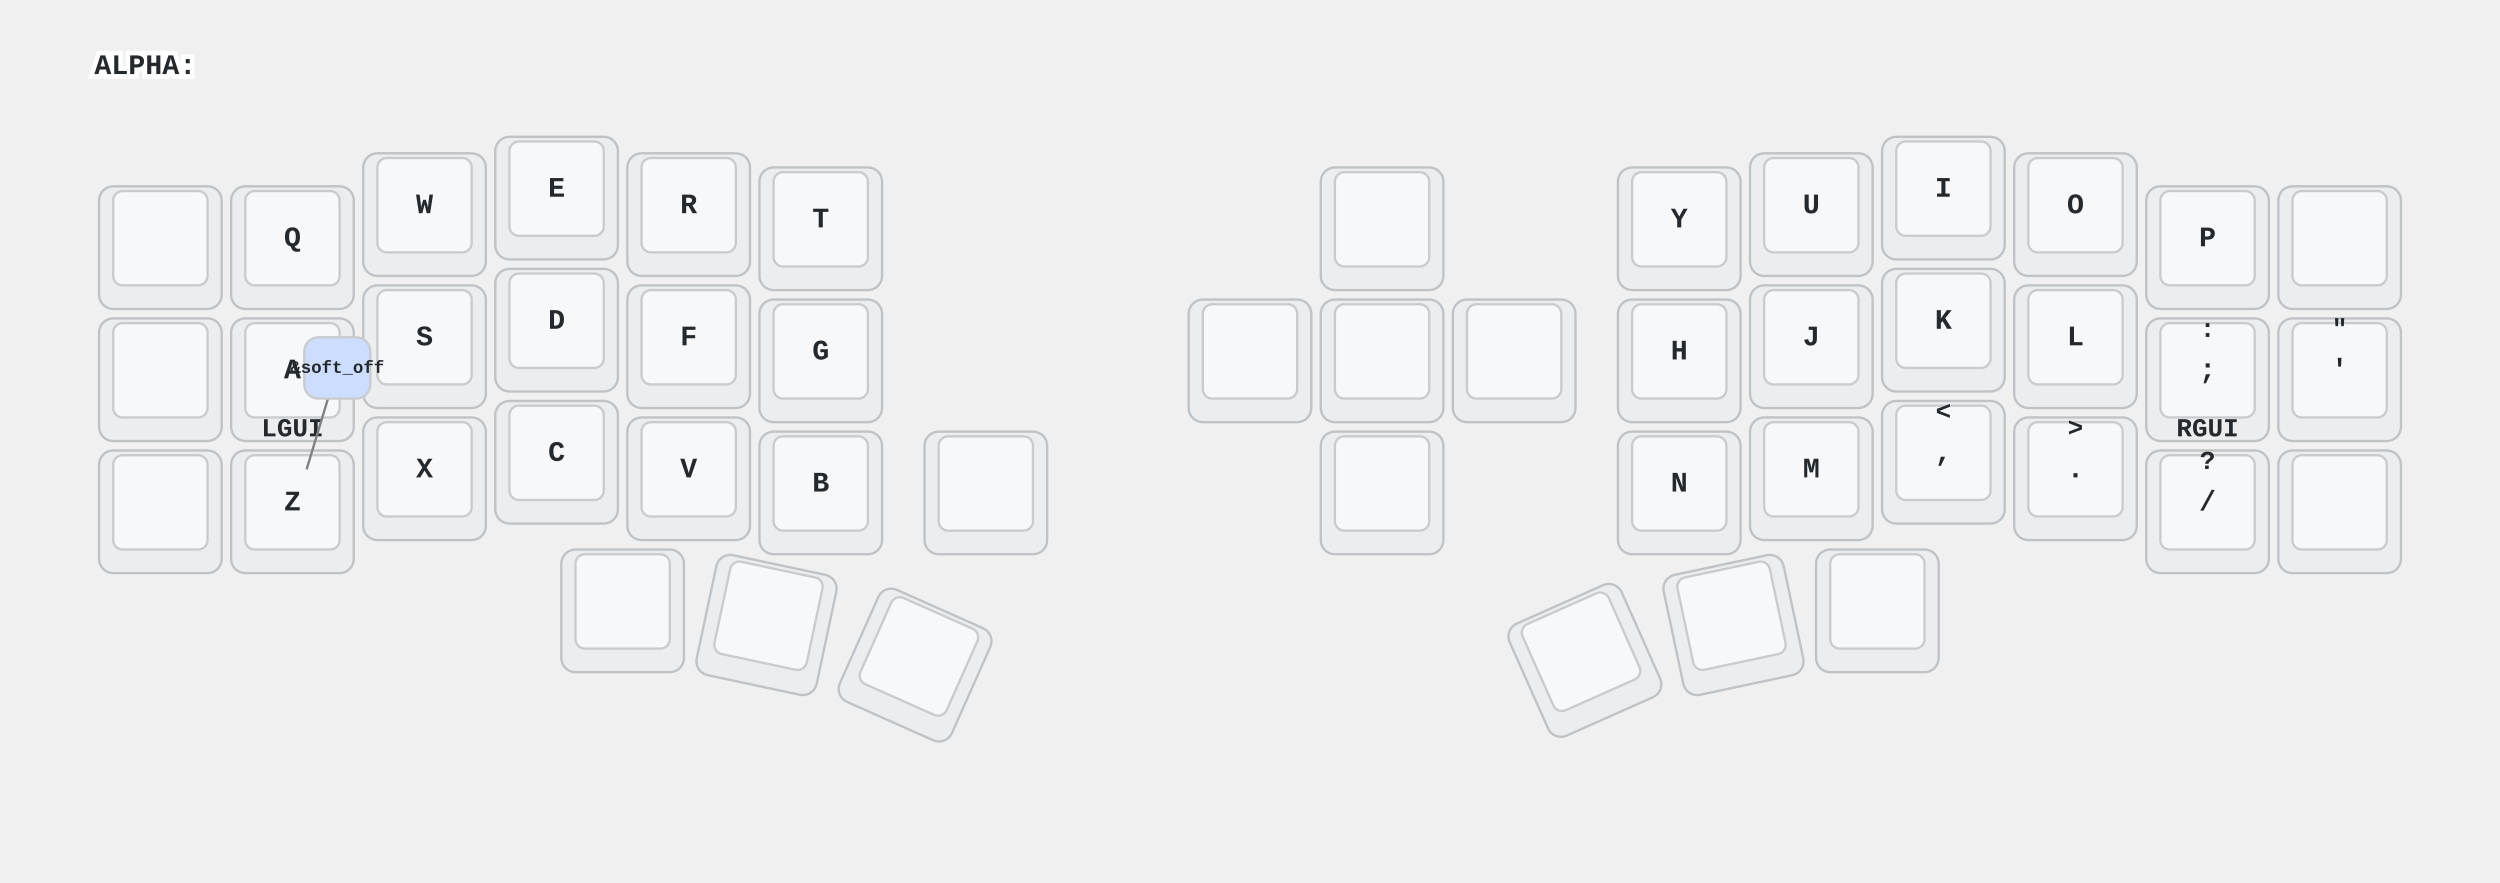
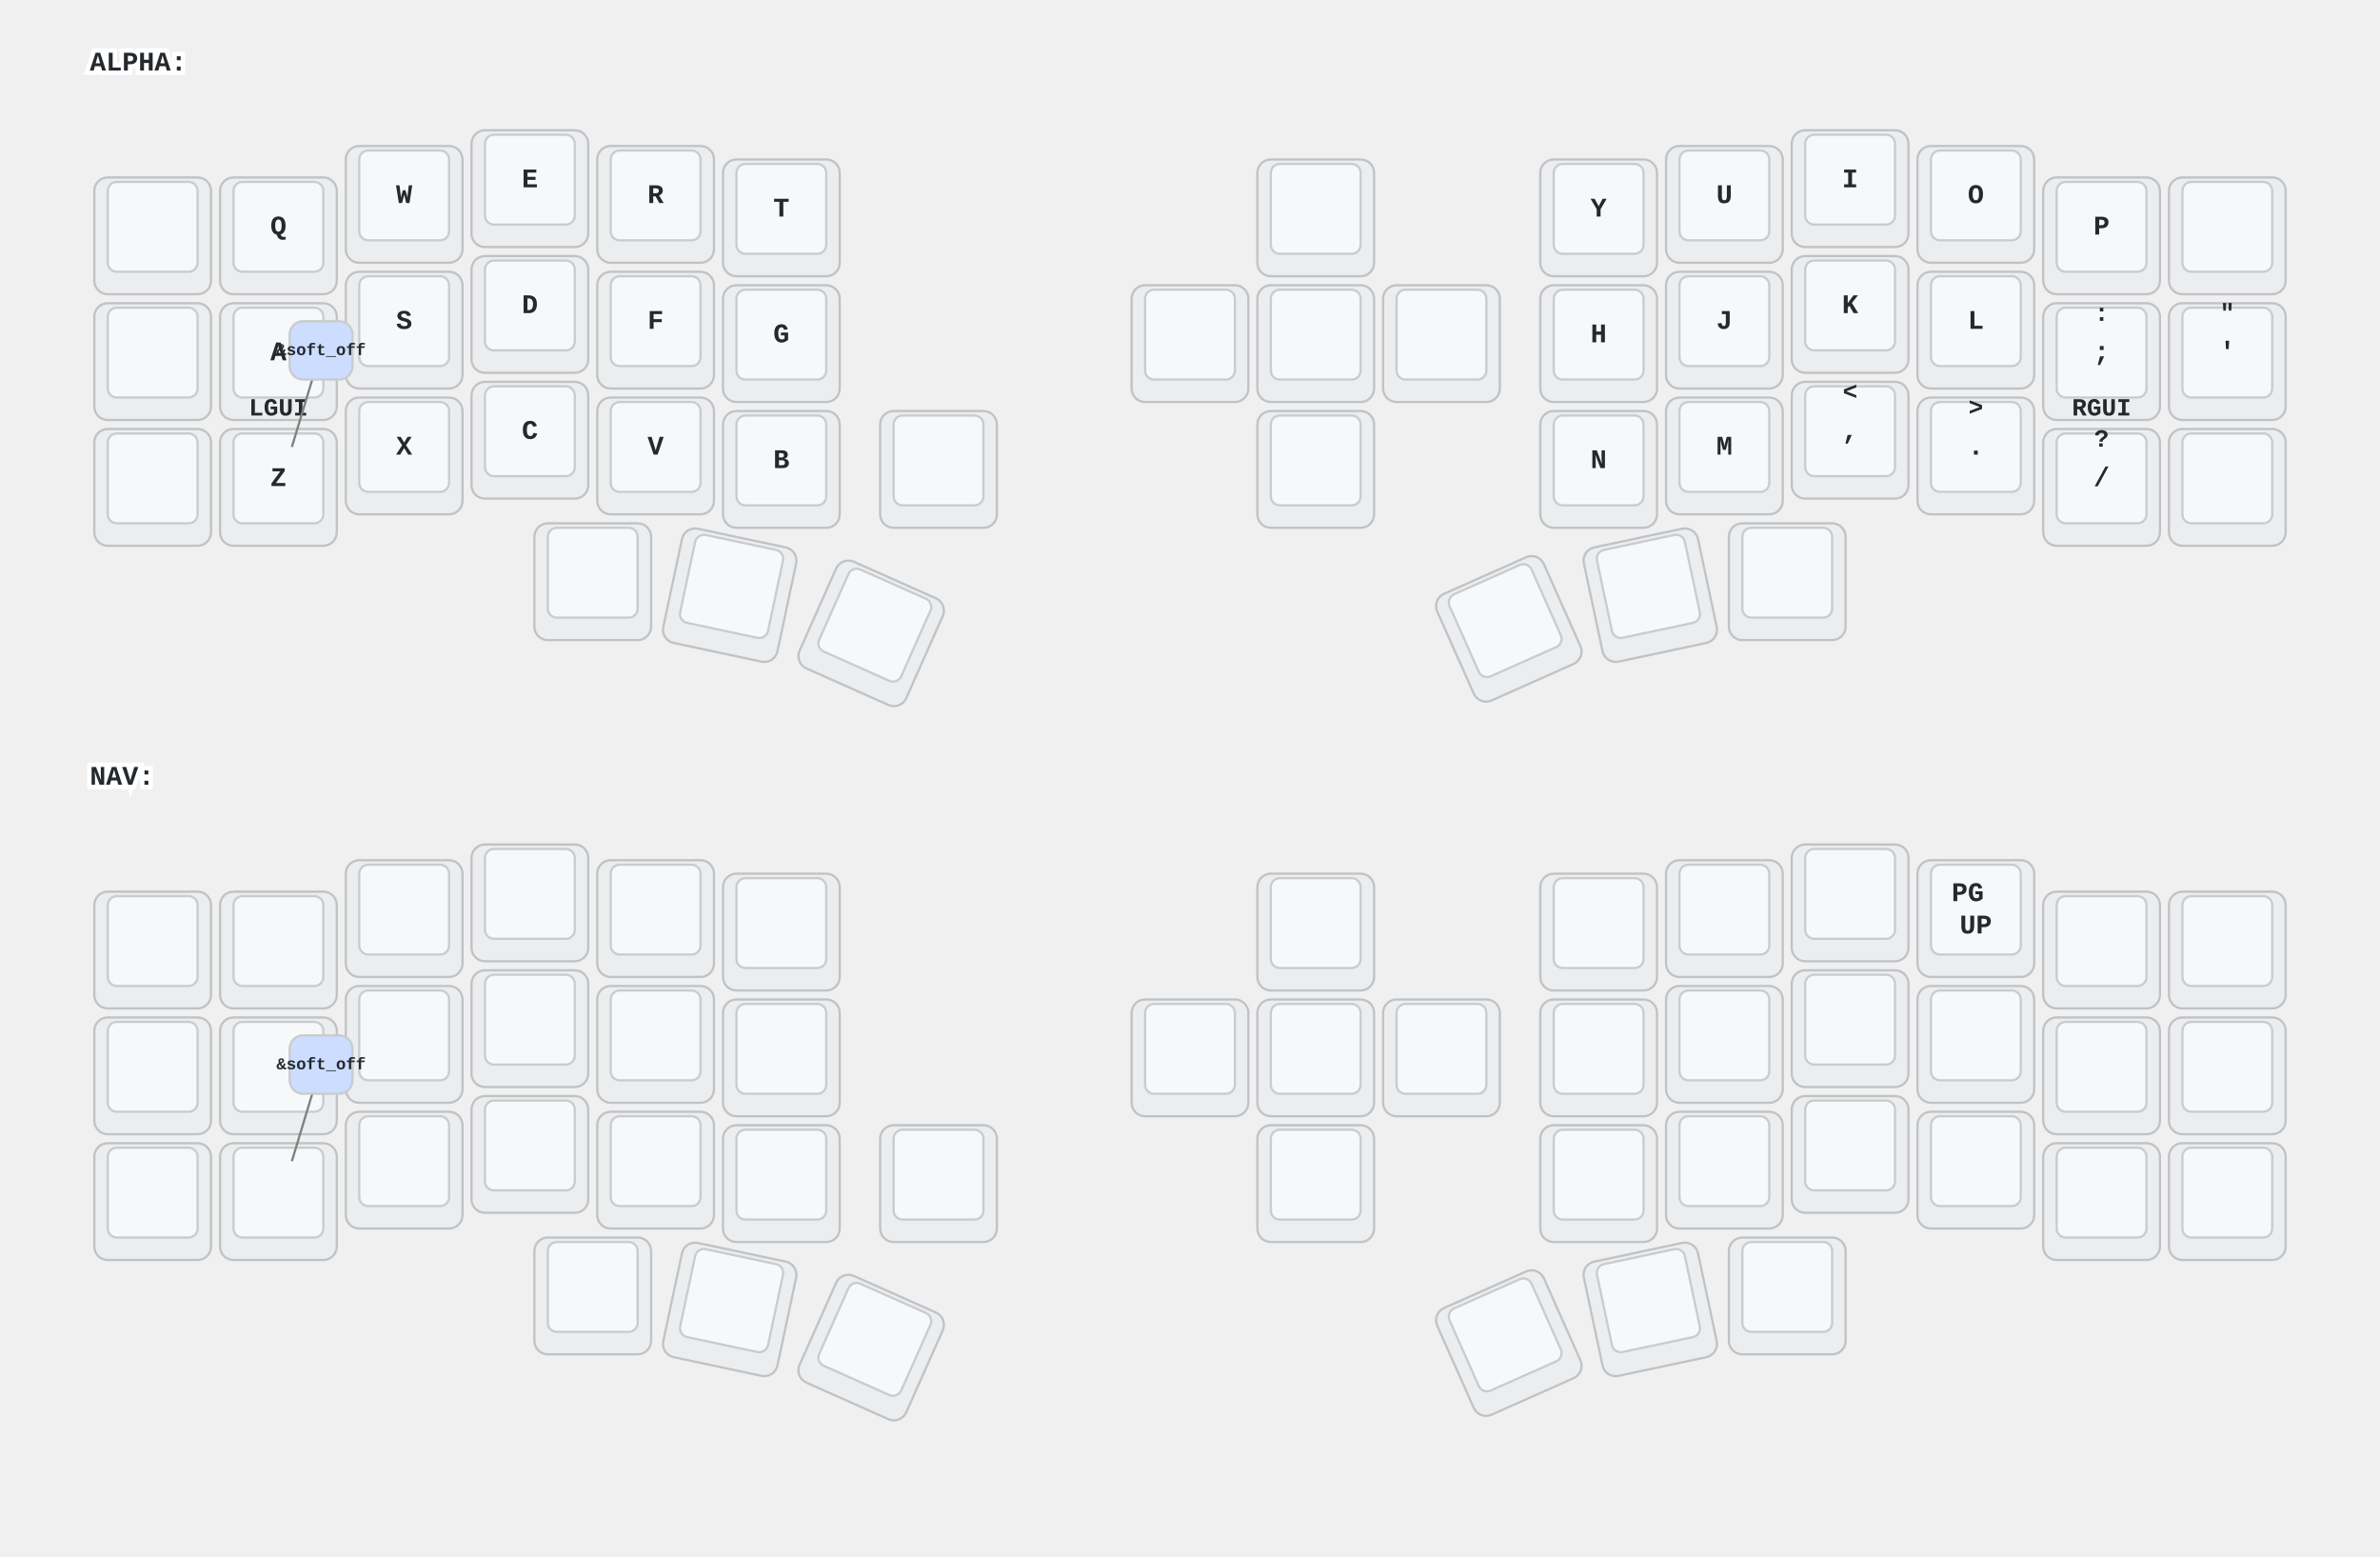
- <svg xmlns="http://www.w3.org/2000/svg" xmlns:xlink="http://www.w3.org/1999/xlink" width="1060" height="374" viewBox="0 0 1060 374" class="keymap">
+ <svg xmlns="http://www.w3.org/2000/svg" xmlns:xlink="http://www.w3.org/1999/xlink" width="1060" height="693" viewBox="0 0 1060 693" class="keymap">
  <defs>/* start glyphs */
<svg id="mdi:apple-keyboard-control">
      <svg id="mdi-apple-keyboard-control" viewBox="0 0 24 24">
        <path d="M19.78,11.78L18.36,13.19L12,6.83L5.64,13.19L4.22,11.78L12,4L19.78,11.78Z" />
      </svg>
    </svg>
    <svg id="mdi:apple-keyboard-option">
      <svg id="mdi-apple-keyboard-option" viewBox="0 0 24 24">
        <path d="M3,4H9.11L16.15,18H21V20H14.88L7.84,6H3V4M14,4H21V6H14V4Z" />
      </svg>
    </svg>
    <svg id="mdi:apple-keyboard-shift">
      <svg id="mdi-apple-keyboard-shift" viewBox="0 0 24 24">
        <path d="M15,18V12H17.17L12,6.83L6.83,12H9V18H15M12,4L22,14H17V20H7V14H2L12,4Z" />
+       </svg>
+     </svg>
+     <svg id="mdi:arrow-down-bold">
+       <svg id="mdi-arrow-down-bold" viewBox="0 0 24 24">
+         <path d="M9,4H15V12H19.84L12,19.84L4.16,12H9V4Z" />
+       </svg>
+     </svg>
+     <svg id="mdi:arrow-left-bold">
+       <svg id="mdi-arrow-left-bold" viewBox="0 0 24 24">
+         <path d="M20,9V15H12V19.84L4.16,12L12,4.16V9H20Z" />
+       </svg>
+     </svg>
+     <svg id="mdi:arrow-right-bold">
+       <svg id="mdi-arrow-right-bold" viewBox="0 0 24 24">
+         <path d="M4,15V9H12V4.16L19.84,12L12,19.84V15H4Z" />
+       </svg>
+     </svg>
+     <svg id="mdi:arrow-up-bold">
+       <svg id="mdi-arrow-up-bold" viewBox="0 0 24 24">
+         <path d="M15,20H9V12H4.16L12,4.16L19.84,12H15V20Z" />
      </svg>
    </svg>
    <svg id="mdi:backspace">
      <svg id="mdi-backspace" viewBox="0 0 24 24">
        <path d="M22,3H7C6.31,3 5.77,3.35 5.41,3.88L0,12L5.41,20.11C5.77,20.64 6.31,21 7,21H22A2,2 0 0,0 24,19V5A2,2 0 0,0 22,3M19,15.59L17.59,17L14,13.41L10.41,17L9,15.59L12.59,12L9,8.41L10.41,7L14,10.59L17.59,7L19,8.41L15.41,12" />
      </svg>
    </svg>
    <svg id="mdi:backspace-reverse-outline">
      <svg id="mdi-backspace-reverse-outline" viewBox="0 0 24 24">
        <path d="M5,15.59L6.41,17L10,13.41L13.59,17L15,15.59L11.41,12L15,8.41L13.59,7L10,10.59L6.41,7L5,8.41L8.59,12L5,15.59M2,3A2,2 0 0,0 0,5V19A2,2 0 0,0 2,21H17C17.69,21 18.23,20.64 18.59,20.11L24,12L18.59,3.88C18.23,3.35 17.69,3 17,3H2M2,5H17L21.72,12L17,19H2V5Z" />
      </svg>
    </svg>
    <svg id="mdi:keyboard-esc">
      <svg id="mdi-keyboard-esc" viewBox="0 0 24 24">
        <path d="M1 7H7V9H3V11H7V13H3V15H7V17H1V7M11 7H15V9H11V11H13C14.11 11 15 11.9 15 13V15C15 16.11 14.11 17 13 17H9V15H13V13H11C9.9 13 9 12.11 9 11V9C9 7.9 9.9 7 11 7M19 7H21C22.11 7 23 7.9 23 9V10H21V9H19V15H21V14H23V15C23 16.11 22.11 17 21 17H19C17.9 17 17 16.11 17 15V9C17 7.9 17.9 7 19 7Z" />
      </svg>
    </svg>
    <svg id="mdi:keyboard-return">
      <svg id="mdi-keyboard-return" viewBox="0 0 24 24">
        <path d="M19,7V11H5.83L9.41,7.41L8,6L2,12L8,18L9.41,16.58L5.83,13H21V7H19Z" />
      </svg>
    </svg>
    <svg id="mdi:keyboard-space">
      <svg id="mdi-keyboard-space" viewBox="0 0 24 24">
        <path d="M3 15H5V19H19V15H21V19C21 20.1 20.1 21 19 21H5C3.9 21 3 20.1 3 19V15Z" />
      </svg>
    </svg>
    <svg id="mdi:keyboard-tab">
      <svg id="mdi-keyboard-tab" viewBox="0 0 24 24">
        <path d="M20,18H22V6H20M11.59,7.41L15.17,11H1V13H15.17L11.59,16.58L13,18L19,12L13,6L11.59,7.41Z" />
      </svg>
    </svg>
    <svg id="mdi:transfer">
      <svg id="mdi-transfer" viewBox="0 0 24 24">
        <path d="M8 4A2 2 0 0 0 6 6V10H8V6H16V9H13.5L17 12.5L20.5 9H18V6A2 2 0 0 0 16 4H8M3 12V14H11V12H3M3 15V17H11V15H3M13 15V17H21V15H13M3 18V20H11V18H3M13 18V20H21V18H13Z" />
      </svg>
    </svg>
  </defs>/* end glyphs */
<style>/* inherit to force styles through use tags */
svg path {
    fill: inherit;
}

/* font and background color specifications */
svg.keymap {
    font-family: SFMono-Regular,Consolas,Liberation Mono,Menlo,monospace;
    font-size: 14px;
    font-kerning: normal;
    text-rendering: optimizeLegibility;
    fill: #24292e;
}

/* default key styling */
rect.key {
    fill: #f6f8fa;
}

rect.key, rect.combo {
    stroke: #c9cccf;
    stroke-width: 1;
}

/* default key side styling, only used is draw_key_sides is set */
rect.side {
    filter: brightness(90%);
}

/* color accent for combo boxes */
rect.combo, rect.combo-separate {
    fill: #cdf;
}

/* color accent for held keys */
rect.held, rect.combo.held {
    fill: #fdd;
}

/* color accent for ghost (optional) keys */
rect.ghost, rect.combo.ghost {
    stroke-dasharray: 4, 4;
    stroke-width: 2;
}

text {
    text-anchor: middle;
    dominant-baseline: middle;
}

/* styling for layer labels */
text.label {
    font-weight: bold;
    text-anchor: start;
    stroke: white;
    stroke-width: 4;
    paint-order: stroke;
}

/* styling for optional footer */
text.footer {
    text-anchor: end;
    dominant-baseline: auto;
    stroke: white;
    stroke-width: 4;
    paint-order: stroke;
}

/* styling for combo tap, and key non-tap label text */
text.combo, text.hold, text.shifted, text.left, text.right {
    font-size: 11px;
}

text.hold {
    text-anchor: middle;
    dominant-baseline: auto;
}

text.shifted {
    text-anchor: middle;
    dominant-baseline: hanging;
}

text.left {
    text-anchor: start;
}

text.right {
    text-anchor: end;
}

text.layer-activator {
    text-decoration: underline;
}

/* styling for hold/shifted label text in combo box */
text.combo.hold, text.combo.shifted, text.combo.left, text.combo.right {
    font-size: 8px;
}

/* lighter symbol for transparent keys */
text.trans {
    fill: #7b7e81;
}

/* styling for combo dendrons */
path.combo {
    stroke-width: 1;
    stroke: gray;
    fill: none;
}

/* Start Tabler Icons Cleanup */
/* cannot use height/width with glyphs */
.icon-tabler &gt; path {
    fill: inherit;
    stroke: inherit;
    stroke-width: 2;
}
/* hide tabler's default box */
.icon-tabler &gt; path[stroke="none"][fill="none"] {
    visibility: hidden;
}
/* End Tabler Icons Cleanup */

/* For default sytles, see https://github.com/caksoylar/keymap-drawer/blob/main/keymap_drawer/config.py#L85 */

svg.keymap {
  font-family: Ubuntu Mono, Inconsolata, Consolas, Liberation Mono, Menlo, monospace;
  font-size: 12px;
  font-weight: bold;
  text-rendering: optimizeLegibility;
}

/* Color accent for held keys */
rect.held, rect.combo.held {
    fill: #ffc;
}

/* Technique borrowed and extended from https://github.com/englmaxi/zmk-config/blob/master/keymap-drawer/config.yaml */
.sym_sub_text.tap {
  translate: -5px 2px;
  font-size: 20px;
}
.sym_sub_text.shifted {
  translate: 10px 13px;
  font-size: 10px;
  opacity: 1.0;
}
.combo.sym_sub_text.tap {
  translate: -1px 1px;
}
.combo.sym_sub_text.shifted {
  translate: 7px 5px;
  font-size: 10px;
  opacity: 1.0;
}

/* Toggle */
.toggle.shifted {
  translate: -10px 12px;
}

.toggle.hold {
  translate: 13px -23px;
}

/* Variant for tap-dances */
.tap_dance.tap {
  translate: -7px 0px;
  font-size: 12px;
}
.tap_dance.shifted {
  translate: 7px 17px;
  font-size: 12px;
  opacity: 1.0;
}

/* Variant for symbol next to symbol */
.sym_by_sym.tap {
  translate: -6px 0px;
}
.sym_by_sym.shifted {
  translate: 10px 12px;
  opacity: 1.0;
}

.combo.sym_by_sym.tap {
  translate: -35px 0px;
}
.combo.sym_by_sym.shifted {
  translate: 35px 20px;
  opacity: 1.0;
}

.combo.sym_by_sym.hold {
  visibility: hidden;
}

/* hide hold box for combo sym_by_sym */
.combo.sym_by_sym.hold &gt; path[stroke="none"][fill="none"] {
  visibility: hidden;
}
</style>
  <g transform="translate(40, 0)" class="layer-ALPHA">
    <text x="0" y="28" class="label" id="ALPHA">ALPHA:</text>
    <g transform="translate(0, 56)">
      <g transform="translate(28, 49)" class="key keypos-0">
        <rect rx="6" ry="6" x="-26" y="-26" width="52" height="52" class="key side" />
        <rect rx="4" ry="4" x="-20" y="-24" width="40" height="40" class="key" />
        <use href="#mdi:keyboard-esc" xlink:href="#mdi:keyboard-esc" x="-9" y="-13" height="18" width="18.0" class="key tap glyph mdi:keyboard-esc" />
      </g>
      <g transform="translate(84, 49)" class="key keypos-1">
        <rect rx="6" ry="6" x="-26" y="-26" width="52" height="52" class="key side" />
        <rect rx="4" ry="4" x="-20" y="-24" width="40" height="40" class="key" />
        <text x="0" y="-4" class="key tap">Q</text>
      </g>
      <g transform="translate(140, 35)" class="key keypos-2">
        <rect rx="6" ry="6" x="-26" y="-26" width="52" height="52" class="key side" />
        <rect rx="4" ry="4" x="-20" y="-24" width="40" height="40" class="key" />
        <text x="0" y="-4" class="key tap">W</text>
      </g>
      <g transform="translate(196, 28)" class="key keypos-3">
        <rect rx="6" ry="6" x="-26" y="-26" width="52" height="52" class="key side" />
        <rect rx="4" ry="4" x="-20" y="-24" width="40" height="40" class="key" />
        <text x="0" y="-4" class="key tap">E</text>
      </g>
      <g transform="translate(252, 35)" class="key keypos-4">
        <rect rx="6" ry="6" x="-26" y="-26" width="52" height="52" class="key side" />
        <rect rx="4" ry="4" x="-20" y="-24" width="40" height="40" class="key" />
        <text x="0" y="-4" class="key tap">R</text>
      </g>
      <g transform="translate(308, 41)" class="key keypos-5">
        <rect rx="6" ry="6" x="-26" y="-26" width="52" height="52" class="key side" />
        <rect rx="4" ry="4" x="-20" y="-24" width="40" height="40" class="key" />
        <text x="0" y="-4" class="key tap">T</text>
      </g>
      <g transform="translate(546, 41)" class="key trans keypos-6">
        <rect rx="6" ry="6" x="-26" y="-26" width="52" height="52" class="key trans side" />
        <rect rx="4" ry="4" x="-20" y="-24" width="40" height="40" class="key trans" />
        <use href="#mdi:transfer" xlink:href="#mdi:transfer" x="-9" y="-13" height="18" width="18.0" class="key trans tap glyph mdi:transfer" />
      </g>
      <g transform="translate(672, 41)" class="key keypos-7">
        <rect rx="6" ry="6" x="-26" y="-26" width="52" height="52" class="key side" />
        <rect rx="4" ry="4" x="-20" y="-24" width="40" height="40" class="key" />
        <text x="0" y="-4" class="key tap">Y</text>
      </g>
      <g transform="translate(728, 35)" class="key keypos-8">
        <rect rx="6" ry="6" x="-26" y="-26" width="52" height="52" class="key side" />
        <rect rx="4" ry="4" x="-20" y="-24" width="40" height="40" class="key" />
        <text x="0" y="-4" class="key tap">U</text>
      </g>
      <g transform="translate(784, 28)" class="key keypos-9">
        <rect rx="6" ry="6" x="-26" y="-26" width="52" height="52" class="key side" />
        <rect rx="4" ry="4" x="-20" y="-24" width="40" height="40" class="key" />
        <text x="0" y="-4" class="key tap">I</text>
      </g>
      <g transform="translate(840, 35)" class="key keypos-10">
        <rect rx="6" ry="6" x="-26" y="-26" width="52" height="52" class="key side" />
        <rect rx="4" ry="4" x="-20" y="-24" width="40" height="40" class="key" />
        <text x="0" y="-4" class="key tap">O</text>
      </g>
      <g transform="translate(896, 49)" class="key keypos-11">
        <rect rx="6" ry="6" x="-26" y="-26" width="52" height="52" class="key side" />
        <rect rx="4" ry="4" x="-20" y="-24" width="40" height="40" class="key" />
        <text x="0" y="-4" class="key tap">P</text>
      </g>
      <g transform="translate(952, 49)" class="key backspace keypos-12">
        <rect rx="6" ry="6" x="-26" y="-26" width="52" height="52" class="key backspace side" />
        <rect rx="4" ry="4" x="-20" y="-24" width="40" height="40" class="key backspace" />
        <use href="#mdi:backspace" xlink:href="#mdi:backspace" x="-9" y="-13" height="18" width="18.0" class="key backspace tap glyph mdi:backspace" />
      </g>
      <g transform="translate(28, 105)" class="key keypos-13">
        <rect rx="6" ry="6" x="-26" y="-26" width="52" height="52" class="key side" />
        <rect rx="4" ry="4" x="-20" y="-24" width="40" height="40" class="key" />
        <use href="#mdi:keyboard-tab" xlink:href="#mdi:keyboard-tab" x="-9" y="-13" height="18" width="18.0" class="key tap glyph mdi:keyboard-tab" />
      </g>
      <g transform="translate(84, 105)" class="key keypos-14">
        <rect rx="6" ry="6" x="-26" y="-26" width="52" height="52" class="key side" />
        <rect rx="4" ry="4" x="-20" y="-24" width="40" height="40" class="key" />
        <text x="0" y="-4" class="key tap">A</text>
        <text x="0" y="24" class="key hold">LGUI</text>
      </g>
      <g transform="translate(140, 91)" class="key keypos-15">
        <rect rx="6" ry="6" x="-26" y="-26" width="52" height="52" class="key side" />
        <rect rx="4" ry="4" x="-20" y="-24" width="40" height="40" class="key" />
        <text x="0" y="-4" class="key tap">S</text>
        <use href="#mdi:apple-keyboard-option" xlink:href="#mdi:apple-keyboard-option" x="-8" y="9" height="15" width="15.0" class="key hold glyph mdi:apple-keyboard-option" />
      </g>
      <g transform="translate(196, 84)" class="key keypos-16">
        <rect rx="6" ry="6" x="-26" y="-26" width="52" height="52" class="key side" />
        <rect rx="4" ry="4" x="-20" y="-24" width="40" height="40" class="key" />
        <text x="0" y="-4" class="key tap">D</text>
        <use href="#mdi:apple-keyboard-control" xlink:href="#mdi:apple-keyboard-control" x="-8" y="9" height="15" width="15.0" class="key hold glyph mdi:apple-keyboard-control" />
      </g>
      <g transform="translate(252, 91)" class="key keypos-17">
        <rect rx="6" ry="6" x="-26" y="-26" width="52" height="52" class="key side" />
        <rect rx="4" ry="4" x="-20" y="-24" width="40" height="40" class="key" />
        <text x="0" y="-4" class="key tap">F</text>
        <use href="#mdi:apple-keyboard-shift" xlink:href="#mdi:apple-keyboard-shift" x="-8" y="9" height="15" width="15.0" class="key hold glyph mdi:apple-keyboard-shift" />
      </g>
      <g transform="translate(308, 97)" class="key keypos-18">
        <rect rx="6" ry="6" x="-26" y="-26" width="52" height="52" class="key side" />
        <rect rx="4" ry="4" x="-20" y="-24" width="40" height="40" class="key" />
        <text x="0" y="-4" class="key tap">G</text>
      </g>
      <g transform="translate(490, 97)" class="key trans keypos-19">
        <rect rx="6" ry="6" x="-26" y="-26" width="52" height="52" class="key trans side" />
        <rect rx="4" ry="4" x="-20" y="-24" width="40" height="40" class="key trans" />
        <use href="#mdi:transfer" xlink:href="#mdi:transfer" x="-9" y="-13" height="18" width="18.0" class="key trans tap glyph mdi:transfer" />
      </g>
      <g transform="translate(546, 97)" class="key trans keypos-20">
        <rect rx="6" ry="6" x="-26" y="-26" width="52" height="52" class="key trans side" />
        <rect rx="4" ry="4" x="-20" y="-24" width="40" height="40" class="key trans" />
        <use href="#mdi:transfer" xlink:href="#mdi:transfer" x="-9" y="-13" height="18" width="18.0" class="key trans tap glyph mdi:transfer" />
      </g>
      <g transform="translate(602, 97)" class="key trans keypos-21">
        <rect rx="6" ry="6" x="-26" y="-26" width="52" height="52" class="key trans side" />
        <rect rx="4" ry="4" x="-20" y="-24" width="40" height="40" class="key trans" />
        <use href="#mdi:transfer" xlink:href="#mdi:transfer" x="-9" y="-13" height="18" width="18.0" class="key trans tap glyph mdi:transfer" />
      </g>
      <g transform="translate(672, 97)" class="key keypos-22">
        <rect rx="6" ry="6" x="-26" y="-26" width="52" height="52" class="key side" />
        <rect rx="4" ry="4" x="-20" y="-24" width="40" height="40" class="key" />
        <text x="0" y="-4" class="key tap">H</text>
      </g>
      <g transform="translate(728, 91)" class="key keypos-23">
        <rect rx="6" ry="6" x="-26" y="-26" width="52" height="52" class="key side" />
        <rect rx="4" ry="4" x="-20" y="-24" width="40" height="40" class="key" />
        <text x="0" y="-4" class="key tap">J</text>
        <use href="#mdi:apple-keyboard-shift" xlink:href="#mdi:apple-keyboard-shift" x="-8" y="9" height="15" width="15.0" class="key hold glyph mdi:apple-keyboard-shift" />
      </g>
      <g transform="translate(784, 84)" class="key keypos-24">
        <rect rx="6" ry="6" x="-26" y="-26" width="52" height="52" class="key side" />
        <rect rx="4" ry="4" x="-20" y="-24" width="40" height="40" class="key" />
        <text x="0" y="-4" class="key tap">K</text>
        <use href="#mdi:apple-keyboard-control" xlink:href="#mdi:apple-keyboard-control" x="-8" y="9" height="15" width="15.0" class="key hold glyph mdi:apple-keyboard-control" />
      </g>
      <g transform="translate(840, 91)" class="key keypos-25">
        <rect rx="6" ry="6" x="-26" y="-26" width="52" height="52" class="key side" />
        <rect rx="4" ry="4" x="-20" y="-24" width="40" height="40" class="key" />
        <text x="0" y="-4" class="key tap">L</text>
        <use href="#mdi:apple-keyboard-option" xlink:href="#mdi:apple-keyboard-option" x="-8" y="9" height="15" width="15.0" class="key hold glyph mdi:apple-keyboard-option" />
      </g>
      <g transform="translate(896, 105)" class="key keypos-26">
        <rect rx="6" ry="6" x="-26" y="-26" width="52" height="52" class="key side" />
        <rect rx="4" ry="4" x="-20" y="-24" width="40" height="40" class="key" />
        <text x="0" y="-4" class="key tap">;</text>
        <text x="0" y="24" class="key hold">RGUI</text>
        <text x="0" y="-24" class="key shifted">:</text>
      </g>
      <g transform="translate(952, 105)" class="key keypos-27">
        <rect rx="6" ry="6" x="-26" y="-26" width="52" height="52" class="key side" />
        <rect rx="4" ry="4" x="-20" y="-24" width="40" height="40" class="key" />
        <text x="0" y="-4" class="key tap">'</text>
        <text x="0" y="-24" class="key shifted">"</text>
      </g>
      <g transform="translate(28, 161)" class="key keypos-28">
        <rect rx="6" ry="6" x="-26" y="-26" width="52" height="52" class="key side" />
        <rect rx="4" ry="4" x="-20" y="-24" width="40" height="40" class="key" />
        <use href="#mdi:apple-keyboard-shift" xlink:href="#mdi:apple-keyboard-shift" x="-9" y="-13" height="18" width="18.0" class="key tap glyph mdi:apple-keyboard-shift" />
      </g>
      <g transform="translate(84, 161)" class="key keypos-29">
        <rect rx="6" ry="6" x="-26" y="-26" width="52" height="52" class="key side" />
        <rect rx="4" ry="4" x="-20" y="-24" width="40" height="40" class="key" />
        <text x="0" y="-4" class="key tap">Z</text>
      </g>
      <g transform="translate(140, 147)" class="key keypos-30">
        <rect rx="6" ry="6" x="-26" y="-26" width="52" height="52" class="key side" />
        <rect rx="4" ry="4" x="-20" y="-24" width="40" height="40" class="key" />
        <text x="0" y="-4" class="key tap">X</text>
      </g>
      <g transform="translate(196, 140)" class="key keypos-31">
        <rect rx="6" ry="6" x="-26" y="-26" width="52" height="52" class="key side" />
        <rect rx="4" ry="4" x="-20" y="-24" width="40" height="40" class="key" />
        <text x="0" y="-4" class="key tap">C</text>
      </g>
      <g transform="translate(252, 147)" class="key keypos-32">
        <rect rx="6" ry="6" x="-26" y="-26" width="52" height="52" class="key side" />
        <rect rx="4" ry="4" x="-20" y="-24" width="40" height="40" class="key" />
        <text x="0" y="-4" class="key tap">V</text>
      </g>
      <g transform="translate(308, 153)" class="key keypos-33">
        <rect rx="6" ry="6" x="-26" y="-26" width="52" height="52" class="key side" />
        <rect rx="4" ry="4" x="-20" y="-24" width="40" height="40" class="key" />
        <text x="0" y="-4" class="key tap">B</text>
      </g>
      <g transform="translate(378, 153)" class="key trans keypos-34">
        <rect rx="6" ry="6" x="-26" y="-26" width="52" height="52" class="key trans side" />
        <rect rx="4" ry="4" x="-20" y="-24" width="40" height="40" class="key trans" />
        <use href="#mdi:transfer" xlink:href="#mdi:transfer" x="-9" y="-13" height="18" width="18.0" class="key trans tap glyph mdi:transfer" />
      </g>
      <g transform="translate(546, 153)" class="key trans keypos-35">
        <rect rx="6" ry="6" x="-26" y="-26" width="52" height="52" class="key trans side" />
        <rect rx="4" ry="4" x="-20" y="-24" width="40" height="40" class="key trans" />
        <use href="#mdi:transfer" xlink:href="#mdi:transfer" x="-9" y="-13" height="18" width="18.0" class="key trans tap glyph mdi:transfer" />
      </g>
      <g transform="translate(672, 153)" class="key keypos-36">
        <rect rx="6" ry="6" x="-26" y="-26" width="52" height="52" class="key side" />
        <rect rx="4" ry="4" x="-20" y="-24" width="40" height="40" class="key" />
        <text x="0" y="-4" class="key tap">N</text>
      </g>
      <g transform="translate(728, 147)" class="key keypos-37">
        <rect rx="6" ry="6" x="-26" y="-26" width="52" height="52" class="key side" />
        <rect rx="4" ry="4" x="-20" y="-24" width="40" height="40" class="key" />
        <text x="0" y="-4" class="key tap">M</text>
      </g>
      <g transform="translate(784, 140)" class="key keypos-38">
        <rect rx="6" ry="6" x="-26" y="-26" width="52" height="52" class="key side" />
        <rect rx="4" ry="4" x="-20" y="-24" width="40" height="40" class="key" />
        <text x="0" y="-4" class="key tap">,</text>
        <text x="0" y="-24" class="key shifted">&lt;</text>
      </g>
      <g transform="translate(840, 147)" class="key keypos-39">
        <rect rx="6" ry="6" x="-26" y="-26" width="52" height="52" class="key side" />
        <rect rx="4" ry="4" x="-20" y="-24" width="40" height="40" class="key" />
        <text x="0" y="-4" class="key tap">.</text>
        <text x="0" y="-24" class="key shifted">&gt;</text>
      </g>
      <g transform="translate(896, 161)" class="key keypos-40">
        <rect rx="6" ry="6" x="-26" y="-26" width="52" height="52" class="key side" />
        <rect rx="4" ry="4" x="-20" y="-24" width="40" height="40" class="key" />
        <text x="0" y="-4" class="key tap">/</text>
        <text x="0" y="-24" class="key shifted">?</text>
      </g>
      <g transform="translate(952, 161)" class="key keypos-41">
        <rect rx="6" ry="6" x="-26" y="-26" width="52" height="52" class="key side" />
        <rect rx="4" ry="4" x="-20" y="-24" width="40" height="40" class="key" />
        <use href="#mdi:keyboard-return" xlink:href="#mdi:keyboard-return" x="-9" y="-13" height="18" width="18.0" class="key tap glyph mdi:keyboard-return" />
        <use href="#mdi:apple-keyboard-shift" xlink:href="#mdi:apple-keyboard-shift" x="-8" y="9" height="15" width="15.0" class="key hold glyph mdi:apple-keyboard-shift" />
      </g>
      <g transform="translate(224, 203)" class="key keypos-42">
        <rect rx="6" ry="6" x="-26" y="-26" width="52" height="52" class="key side" />
        <rect rx="4" ry="4" x="-20" y="-24" width="40" height="40" class="key" />
        <use href="#mdi:keyboard-esc" xlink:href="#mdi:keyboard-esc" x="-9" y="-13" height="18" width="18.0" class="key tap glyph mdi:keyboard-esc" />
      </g>
      <g transform="translate(285, 209) rotate(12.0)" class="key keypos-43">
        <rect rx="6" ry="6" x="-26" y="-26" width="52" height="52" class="key side" />
        <rect rx="4" ry="4" x="-20" y="-24" width="40" height="40" class="key" />
        <use href="#mdi:keyboard-space" xlink:href="#mdi:keyboard-space" x="-9" y="-13" height="18" width="18.0" class="key tap glyph mdi:keyboard-space" />
      </g>
      <g transform="translate(348, 226) rotate(24.0)" class="key keypos-44">
        <rect rx="6" ry="6" x="-26" y="-26" width="52" height="52" class="key side" />
        <rect rx="4" ry="4" x="-20" y="-24" width="40" height="40" class="key" />
        <use href="#mdi:keyboard-tab" xlink:href="#mdi:keyboard-tab" x="-9" y="-13" height="18" width="18.0" class="key tap glyph mdi:keyboard-tab" />
      </g>
      <g transform="translate(632, 224) rotate(-24.0)" class="key enter keypos-45">
        <rect rx="6" ry="6" x="-26" y="-26" width="52" height="52" class="key enter side" />
        <rect rx="4" ry="4" x="-20" y="-24" width="40" height="40" class="key enter" />
        <use href="#mdi:keyboard-return" xlink:href="#mdi:keyboard-return" x="-9" y="-13" height="18" width="18.0" class="key enter tap glyph mdi:keyboard-return" />
      </g>
      <g transform="translate(695, 209) rotate(-12.0)" class="key backspace keypos-46">
        <rect rx="6" ry="6" x="-26" y="-26" width="52" height="52" class="key backspace side" />
        <rect rx="4" ry="4" x="-20" y="-24" width="40" height="40" class="key backspace" />
        <use href="#mdi:backspace" xlink:href="#mdi:backspace" x="-9" y="-13" height="18" width="18.0" class="key backspace tap glyph mdi:backspace" />
      </g>
      <g transform="translate(756, 203)" class="key keypos-47">
        <rect rx="6" ry="6" x="-26" y="-26" width="52" height="52" class="key side" />
        <rect rx="4" ry="4" x="-20" y="-24" width="40" height="40" class="key" />
        <use href="#mdi:backspace-reverse-outline" xlink:href="#mdi:backspace-reverse-outline" x="-9" y="-13" height="18" width="18.0" class="key tap glyph mdi:backspace-reverse-outline" />
      </g>
      <g class="combo combopos-0">
        <path d="M103,100 l-13,43" class="combo" />
        <rect rx="6" ry="6" x="89" y="87" width="28" height="26" class="combo" />
        <text x="103" y="100" class="combo tap">
          <tspan style="font-size: 67%">&amp;soft_off</tspan>
        </text>
      </g>
    </g>
  </g>
+   <g transform="translate(40, 318)" class="layer-NAV">
+     <text x="0" y="28" class="label" id="NAV">NAV:</text>
+     <g transform="translate(0, 56)">
+       <g transform="translate(28, 49)" class="key trans keypos-0">
+         <rect rx="6" ry="6" x="-26" y="-26" width="52" height="52" class="key trans side" />
+         <rect rx="4" ry="4" x="-20" y="-24" width="40" height="40" class="key trans" />
+         <use href="#mdi:transfer" xlink:href="#mdi:transfer" x="-9" y="-13" height="18" width="18.0" class="key trans tap glyph mdi:transfer" />
+       </g>
+       <g transform="translate(84, 49)" class="key trans keypos-1">
+         <rect rx="6" ry="6" x="-26" y="-26" width="52" height="52" class="key trans side" />
+         <rect rx="4" ry="4" x="-20" y="-24" width="40" height="40" class="key trans" />
+         <use href="#mdi:transfer" xlink:href="#mdi:transfer" x="-9" y="-13" height="18" width="18.0" class="key trans tap glyph mdi:transfer" />
+       </g>
+       <g transform="translate(140, 35)" class="key trans keypos-2">
+         <rect rx="6" ry="6" x="-26" y="-26" width="52" height="52" class="key trans side" />
+         <rect rx="4" ry="4" x="-20" y="-24" width="40" height="40" class="key trans" />
+         <use href="#mdi:transfer" xlink:href="#mdi:transfer" x="-9" y="-13" height="18" width="18.0" class="key trans tap glyph mdi:transfer" />
+       </g>
+       <g transform="translate(196, 28)" class="key trans keypos-3">
+         <rect rx="6" ry="6" x="-26" y="-26" width="52" height="52" class="key trans side" />
+         <rect rx="4" ry="4" x="-20" y="-24" width="40" height="40" class="key trans" />
+         <use href="#mdi:transfer" xlink:href="#mdi:transfer" x="-9" y="-13" height="18" width="18.0" class="key trans tap glyph mdi:transfer" />
+       </g>
+       <g transform="translate(252, 35)" class="key trans keypos-4">
+         <rect rx="6" ry="6" x="-26" y="-26" width="52" height="52" class="key trans side" />
+         <rect rx="4" ry="4" x="-20" y="-24" width="40" height="40" class="key trans" />
+         <use href="#mdi:transfer" xlink:href="#mdi:transfer" x="-9" y="-13" height="18" width="18.0" class="key trans tap glyph mdi:transfer" />
+       </g>
+       <g transform="translate(308, 41)" class="key trans keypos-5">
+         <rect rx="6" ry="6" x="-26" y="-26" width="52" height="52" class="key trans side" />
+         <rect rx="4" ry="4" x="-20" y="-24" width="40" height="40" class="key trans" />
+         <use href="#mdi:transfer" xlink:href="#mdi:transfer" x="-9" y="-13" height="18" width="18.0" class="key trans tap glyph mdi:transfer" />
+       </g>
+       <g transform="translate(546, 41)" class="key trans keypos-6">
+         <rect rx="6" ry="6" x="-26" y="-26" width="52" height="52" class="key trans side" />
+         <rect rx="4" ry="4" x="-20" y="-24" width="40" height="40" class="key trans" />
+         <use href="#mdi:transfer" xlink:href="#mdi:transfer" x="-9" y="-13" height="18" width="18.0" class="key trans tap glyph mdi:transfer" />
+       </g>
+       <g transform="translate(672, 41)" class="key trans keypos-7">
+         <rect rx="6" ry="6" x="-26" y="-26" width="52" height="52" class="key trans side" />
+         <rect rx="4" ry="4" x="-20" y="-24" width="40" height="40" class="key trans" />
+         <use href="#mdi:transfer" xlink:href="#mdi:transfer" x="-9" y="-13" height="18" width="18.0" class="key trans tap glyph mdi:transfer" />
+       </g>
+       <g transform="translate(728, 35)" class="key trans keypos-8">
+         <rect rx="6" ry="6" x="-26" y="-26" width="52" height="52" class="key trans side" />
+         <rect rx="4" ry="4" x="-20" y="-24" width="40" height="40" class="key trans" />
+         <use href="#mdi:transfer" xlink:href="#mdi:transfer" x="-9" y="-13" height="18" width="18.0" class="key trans tap glyph mdi:transfer" />
+       </g>
+       <g transform="translate(784, 28)" class="key keypos-9">
+         <rect rx="6" ry="6" x="-26" y="-26" width="52" height="52" class="key side" />
+         <rect rx="4" ry="4" x="-20" y="-24" width="40" height="40" class="key" />
+         <use href="#mdi:arrow-up-bold" xlink:href="#mdi:arrow-up-bold" x="-9" y="-13" height="18" width="18.0" class="key tap glyph mdi:arrow-up-bold" />
+       </g>
+       <g transform="translate(840, 35)" class="key keypos-10">
+         <rect rx="6" ry="6" x="-26" y="-26" width="52" height="52" class="key side" />
+         <rect rx="4" ry="4" x="-20" y="-24" width="40" height="40" class="key" />
+         <text x="0" y="-4" class="key tap">
+           <tspan x="0" dy="-0.6em">PG</tspan>
+           <tspan x="0" dy="1.2em">UP</tspan>
+         </text>
+       </g>
+       <g transform="translate(896, 49)" class="key trans keypos-11">
+         <rect rx="6" ry="6" x="-26" y="-26" width="52" height="52" class="key trans side" />
+         <rect rx="4" ry="4" x="-20" y="-24" width="40" height="40" class="key trans" />
+         <use href="#mdi:transfer" xlink:href="#mdi:transfer" x="-9" y="-13" height="18" width="18.0" class="key trans tap glyph mdi:transfer" />
+       </g>
+       <g transform="translate(952, 49)" class="key trans keypos-12">
+         <rect rx="6" ry="6" x="-26" y="-26" width="52" height="52" class="key trans side" />
+         <rect rx="4" ry="4" x="-20" y="-24" width="40" height="40" class="key trans" />
+         <use href="#mdi:transfer" xlink:href="#mdi:transfer" x="-9" y="-13" height="18" width="18.0" class="key trans tap glyph mdi:transfer" />
+       </g>
+       <g transform="translate(28, 105)" class="key trans keypos-13">
+         <rect rx="6" ry="6" x="-26" y="-26" width="52" height="52" class="key trans side" />
+         <rect rx="4" ry="4" x="-20" y="-24" width="40" height="40" class="key trans" />
+         <use href="#mdi:transfer" xlink:href="#mdi:transfer" x="-9" y="-13" height="18" width="18.0" class="key trans tap glyph mdi:transfer" />
+       </g>
+       <g transform="translate(84, 105)" class="key trans keypos-14">
+         <rect rx="6" ry="6" x="-26" y="-26" width="52" height="52" class="key trans side" />
+         <rect rx="4" ry="4" x="-20" y="-24" width="40" height="40" class="key trans" />
+         <use href="#mdi:transfer" xlink:href="#mdi:transfer" x="-9" y="-13" height="18" width="18.0" class="key trans tap glyph mdi:transfer" />
+       </g>
+       <g transform="translate(140, 91)" class="key trans keypos-15">
+         <rect rx="6" ry="6" x="-26" y="-26" width="52" height="52" class="key trans side" />
+         <rect rx="4" ry="4" x="-20" y="-24" width="40" height="40" class="key trans" />
+         <use href="#mdi:transfer" xlink:href="#mdi:transfer" x="-9" y="-13" height="18" width="18.0" class="key trans tap glyph mdi:transfer" />
+       </g>
+       <g transform="translate(196, 84)" class="key trans keypos-16">
+         <rect rx="6" ry="6" x="-26" y="-26" width="52" height="52" class="key trans side" />
+         <rect rx="4" ry="4" x="-20" y="-24" width="40" height="40" class="key trans" />
+         <use href="#mdi:transfer" xlink:href="#mdi:transfer" x="-9" y="-13" height="18" width="18.0" class="key trans tap glyph mdi:transfer" />
+       </g>
+       <g transform="translate(252, 91)" class="key trans keypos-17">
+         <rect rx="6" ry="6" x="-26" y="-26" width="52" height="52" class="key trans side" />
+         <rect rx="4" ry="4" x="-20" y="-24" width="40" height="40" class="key trans" />
+         <use href="#mdi:transfer" xlink:href="#mdi:transfer" x="-9" y="-13" height="18" width="18.0" class="key trans tap glyph mdi:transfer" />
+       </g>
+       <g transform="translate(308, 97)" class="key trans keypos-18">
+         <rect rx="6" ry="6" x="-26" y="-26" width="52" height="52" class="key trans side" />
+         <rect rx="4" ry="4" x="-20" y="-24" width="40" height="40" class="key trans" />
+         <use href="#mdi:transfer" xlink:href="#mdi:transfer" x="-9" y="-13" height="18" width="18.0" class="key trans tap glyph mdi:transfer" />
+       </g>
+       <g transform="translate(490, 97)" class="key trans keypos-19">
+         <rect rx="6" ry="6" x="-26" y="-26" width="52" height="52" class="key trans side" />
+         <rect rx="4" ry="4" x="-20" y="-24" width="40" height="40" class="key trans" />
+         <use href="#mdi:transfer" xlink:href="#mdi:transfer" x="-9" y="-13" height="18" width="18.0" class="key trans tap glyph mdi:transfer" />
+       </g>
+       <g transform="translate(546, 97)" class="key trans keypos-20">
+         <rect rx="6" ry="6" x="-26" y="-26" width="52" height="52" class="key trans side" />
+         <rect rx="4" ry="4" x="-20" y="-24" width="40" height="40" class="key trans" />
+         <use href="#mdi:transfer" xlink:href="#mdi:transfer" x="-9" y="-13" height="18" width="18.0" class="key trans tap glyph mdi:transfer" />
+       </g>
+       <g transform="translate(602, 97)" class="key trans keypos-21">
+         <rect rx="6" ry="6" x="-26" y="-26" width="52" height="52" class="key trans side" />
+         <rect rx="4" ry="4" x="-20" y="-24" width="40" height="40" class="key trans" />
+         <use href="#mdi:transfer" xlink:href="#mdi:transfer" x="-9" y="-13" height="18" width="18.0" class="key trans tap glyph mdi:transfer" />
+       </g>
+       <g transform="translate(672, 97)" class="key trans keypos-22">
+         <rect rx="6" ry="6" x="-26" y="-26" width="52" height="52" class="key trans side" />
+         <rect rx="4" ry="4" x="-20" y="-24" width="40" height="40" class="key trans" />
+         <use href="#mdi:transfer" xlink:href="#mdi:transfer" x="-9" y="-13" height="18" width="18.0" class="key trans tap glyph mdi:transfer" />
+       </g>
+       <g transform="translate(728, 91)" class="key keypos-23">
+         <rect rx="6" ry="6" x="-26" y="-26" width="52" height="52" class="key side" />
+         <rect rx="4" ry="4" x="-20" y="-24" width="40" height="40" class="key" />
+         <use href="#mdi:arrow-left-bold" xlink:href="#mdi:arrow-left-bold" x="-9" y="-13" height="18" width="18.0" class="key tap glyph mdi:arrow-left-bold" />
+       </g>
+       <g transform="translate(784, 84)" class="key keypos-24">
+         <rect rx="6" ry="6" x="-26" y="-26" width="52" height="52" class="key side" />
+         <rect rx="4" ry="4" x="-20" y="-24" width="40" height="40" class="key" />
+         <use href="#mdi:arrow-down-bold" xlink:href="#mdi:arrow-down-bold" x="-9" y="-13" height="18" width="18.0" class="key tap glyph mdi:arrow-down-bold" />
+       </g>
+       <g transform="translate(840, 91)" class="key keypos-25">
+         <rect rx="6" ry="6" x="-26" y="-26" width="52" height="52" class="key side" />
+         <rect rx="4" ry="4" x="-20" y="-24" width="40" height="40" class="key" />
+         <use href="#mdi:arrow-right-bold" xlink:href="#mdi:arrow-right-bold" x="-9" y="-13" height="18" width="18.0" class="key tap glyph mdi:arrow-right-bold" />
+       </g>
+       <g transform="translate(896, 105)" class="key trans keypos-26">
+         <rect rx="6" ry="6" x="-26" y="-26" width="52" height="52" class="key trans side" />
+         <rect rx="4" ry="4" x="-20" y="-24" width="40" height="40" class="key trans" />
+         <use href="#mdi:transfer" xlink:href="#mdi:transfer" x="-9" y="-13" height="18" width="18.0" class="key trans tap glyph mdi:transfer" />
+       </g>
+       <g transform="translate(952, 105)" class="key trans keypos-27">
+         <rect rx="6" ry="6" x="-26" y="-26" width="52" height="52" class="key trans side" />
+         <rect rx="4" ry="4" x="-20" y="-24" width="40" height="40" class="key trans" />
+         <use href="#mdi:transfer" xlink:href="#mdi:transfer" x="-9" y="-13" height="18" width="18.0" class="key trans tap glyph mdi:transfer" />
+       </g>
+       <g transform="translate(28, 161)" class="key trans keypos-28">
+         <rect rx="6" ry="6" x="-26" y="-26" width="52" height="52" class="key trans side" />
+         <rect rx="4" ry="4" x="-20" y="-24" width="40" height="40" class="key trans" />
+         <use href="#mdi:transfer" xlink:href="#mdi:transfer" x="-9" y="-13" height="18" width="18.0" class="key trans tap glyph mdi:transfer" />
+       </g>
+       <g transform="translate(84, 161)" class="key trans keypos-29">
+         <rect rx="6" ry="6" x="-26" y="-26" width="52" height="52" class="key trans side" />
+         <rect rx="4" ry="4" x="-20" y="-24" width="40" height="40" class="key trans" />
+         <use href="#mdi:transfer" xlink:href="#mdi:transfer" x="-9" y="-13" height="18" width="18.0" class="key trans tap glyph mdi:transfer" />
+       </g>
+       <g transform="translate(140, 147)" class="key trans keypos-30">
+         <rect rx="6" ry="6" x="-26" y="-26" width="52" height="52" class="key trans side" />
+         <rect rx="4" ry="4" x="-20" y="-24" width="40" height="40" class="key trans" />
+         <use href="#mdi:transfer" xlink:href="#mdi:transfer" x="-9" y="-13" height="18" width="18.0" class="key trans tap glyph mdi:transfer" />
+       </g>
+       <g transform="translate(196, 140)" class="key trans keypos-31">
+         <rect rx="6" ry="6" x="-26" y="-26" width="52" height="52" class="key trans side" />
+         <rect rx="4" ry="4" x="-20" y="-24" width="40" height="40" class="key trans" />
+         <use href="#mdi:transfer" xlink:href="#mdi:transfer" x="-9" y="-13" height="18" width="18.0" class="key trans tap glyph mdi:transfer" />
+       </g>
+       <g transform="translate(252, 147)" class="key trans keypos-32">
+         <rect rx="6" ry="6" x="-26" y="-26" width="52" height="52" class="key trans side" />
+         <rect rx="4" ry="4" x="-20" y="-24" width="40" height="40" class="key trans" />
+         <use href="#mdi:transfer" xlink:href="#mdi:transfer" x="-9" y="-13" height="18" width="18.0" class="key trans tap glyph mdi:transfer" />
+       </g>
+       <g transform="translate(308, 153)" class="key trans keypos-33">
+         <rect rx="6" ry="6" x="-26" y="-26" width="52" height="52" class="key trans side" />
+         <rect rx="4" ry="4" x="-20" y="-24" width="40" height="40" class="key trans" />
+         <use href="#mdi:transfer" xlink:href="#mdi:transfer" x="-9" y="-13" height="18" width="18.0" class="key trans tap glyph mdi:transfer" />
+       </g>
+       <g transform="translate(378, 153)" class="key trans keypos-34">
+         <rect rx="6" ry="6" x="-26" y="-26" width="52" height="52" class="key trans side" />
+         <rect rx="4" ry="4" x="-20" y="-24" width="40" height="40" class="key trans" />
+         <use href="#mdi:transfer" xlink:href="#mdi:transfer" x="-9" y="-13" height="18" width="18.0" class="key trans tap glyph mdi:transfer" />
+       </g>
+       <g transform="translate(546, 153)" class="key trans keypos-35">
+         <rect rx="6" ry="6" x="-26" y="-26" width="52" height="52" class="key trans side" />
+         <rect rx="4" ry="4" x="-20" y="-24" width="40" height="40" class="key trans" />
+         <use href="#mdi:transfer" xlink:href="#mdi:transfer" x="-9" y="-13" height="18" width="18.0" class="key trans tap glyph mdi:transfer" />
+       </g>
+       <g transform="translate(672, 153)" class="key trans keypos-36">
+         <rect rx="6" ry="6" x="-26" y="-26" width="52" height="52" class="key trans side" />
+         <rect rx="4" ry="4" x="-20" y="-24" width="40" height="40" class="key trans" />
+         <use href="#mdi:transfer" xlink:href="#mdi:transfer" x="-9" y="-13" height="18" width="18.0" class="key trans tap glyph mdi:transfer" />
+       </g>
+       <g transform="translate(728, 147)" class="key trans keypos-37">
+         <rect rx="6" ry="6" x="-26" y="-26" width="52" height="52" class="key trans side" />
+         <rect rx="4" ry="4" x="-20" y="-24" width="40" height="40" class="key trans" />
+         <use href="#mdi:transfer" xlink:href="#mdi:transfer" x="-9" y="-13" height="18" width="18.0" class="key trans tap glyph mdi:transfer" />
+       </g>
+       <g transform="translate(784, 140)" class="key trans keypos-38">
+         <rect rx="6" ry="6" x="-26" y="-26" width="52" height="52" class="key trans side" />
+         <rect rx="4" ry="4" x="-20" y="-24" width="40" height="40" class="key trans" />
+         <use href="#mdi:transfer" xlink:href="#mdi:transfer" x="-9" y="-13" height="18" width="18.0" class="key trans tap glyph mdi:transfer" />
+       </g>
+       <g transform="translate(840, 147)" class="key trans keypos-39">
+         <rect rx="6" ry="6" x="-26" y="-26" width="52" height="52" class="key trans side" />
+         <rect rx="4" ry="4" x="-20" y="-24" width="40" height="40" class="key trans" />
+         <use href="#mdi:transfer" xlink:href="#mdi:transfer" x="-9" y="-13" height="18" width="18.0" class="key trans tap glyph mdi:transfer" />
+       </g>
+       <g transform="translate(896, 161)" class="key trans keypos-40">
+         <rect rx="6" ry="6" x="-26" y="-26" width="52" height="52" class="key trans side" />
+         <rect rx="4" ry="4" x="-20" y="-24" width="40" height="40" class="key trans" />
+         <use href="#mdi:transfer" xlink:href="#mdi:transfer" x="-9" y="-13" height="18" width="18.0" class="key trans tap glyph mdi:transfer" />
+       </g>
+       <g transform="translate(952, 161)" class="key trans keypos-41">
+         <rect rx="6" ry="6" x="-26" y="-26" width="52" height="52" class="key trans side" />
+         <rect rx="4" ry="4" x="-20" y="-24" width="40" height="40" class="key trans" />
+         <use href="#mdi:transfer" xlink:href="#mdi:transfer" x="-9" y="-13" height="18" width="18.0" class="key trans tap glyph mdi:transfer" />
+       </g>
+       <g transform="translate(224, 203)" class="key trans keypos-42">
+         <rect rx="6" ry="6" x="-26" y="-26" width="52" height="52" class="key trans side" />
+         <rect rx="4" ry="4" x="-20" y="-24" width="40" height="40" class="key trans" />
+         <use href="#mdi:transfer" xlink:href="#mdi:transfer" x="-9" y="-13" height="18" width="18.0" class="key trans tap glyph mdi:transfer" />
+       </g>
+       <g transform="translate(285, 209) rotate(12.0)" class="key trans keypos-43">
+         <rect rx="6" ry="6" x="-26" y="-26" width="52" height="52" class="key trans side" />
+         <rect rx="4" ry="4" x="-20" y="-24" width="40" height="40" class="key trans" />
+         <use href="#mdi:transfer" xlink:href="#mdi:transfer" x="-9" y="-13" height="18" width="18.0" class="key trans tap glyph mdi:transfer" />
+       </g>
+       <g transform="translate(348, 226) rotate(24.0)" class="key trans keypos-44">
+         <rect rx="6" ry="6" x="-26" y="-26" width="52" height="52" class="key trans side" />
+         <rect rx="4" ry="4" x="-20" y="-24" width="40" height="40" class="key trans" />
+         <use href="#mdi:transfer" xlink:href="#mdi:transfer" x="-9" y="-13" height="18" width="18.0" class="key trans tap glyph mdi:transfer" />
+       </g>
+       <g transform="translate(632, 224) rotate(-24.0)" class="key trans keypos-45">
+         <rect rx="6" ry="6" x="-26" y="-26" width="52" height="52" class="key trans side" />
+         <rect rx="4" ry="4" x="-20" y="-24" width="40" height="40" class="key trans" />
+         <use href="#mdi:transfer" xlink:href="#mdi:transfer" x="-9" y="-13" height="18" width="18.0" class="key trans tap glyph mdi:transfer" />
+       </g>
+       <g transform="translate(695, 209) rotate(-12.0)" class="key trans keypos-46">
+         <rect rx="6" ry="6" x="-26" y="-26" width="52" height="52" class="key trans side" />
+         <rect rx="4" ry="4" x="-20" y="-24" width="40" height="40" class="key trans" />
+         <use href="#mdi:transfer" xlink:href="#mdi:transfer" x="-9" y="-13" height="18" width="18.0" class="key trans tap glyph mdi:transfer" />
+       </g>
+       <g transform="translate(756, 203)" class="key trans keypos-47">
+         <rect rx="6" ry="6" x="-26" y="-26" width="52" height="52" class="key trans side" />
+         <rect rx="4" ry="4" x="-20" y="-24" width="40" height="40" class="key trans" />
+         <use href="#mdi:transfer" xlink:href="#mdi:transfer" x="-9" y="-13" height="18" width="18.0" class="key trans tap glyph mdi:transfer" />
+       </g>
+       <g class="combo combopos-0">
+         <path d="M103,100 l-13,43" class="combo" />
+         <rect rx="6" ry="6" x="89" y="87" width="28" height="26" class="combo" />
+         <text x="103" y="100" class="combo tap">
+           <tspan style="font-size: 67%">&amp;soft_off</tspan>
+         </text>
+       </g>
+     </g>
+   </g>
</svg>
